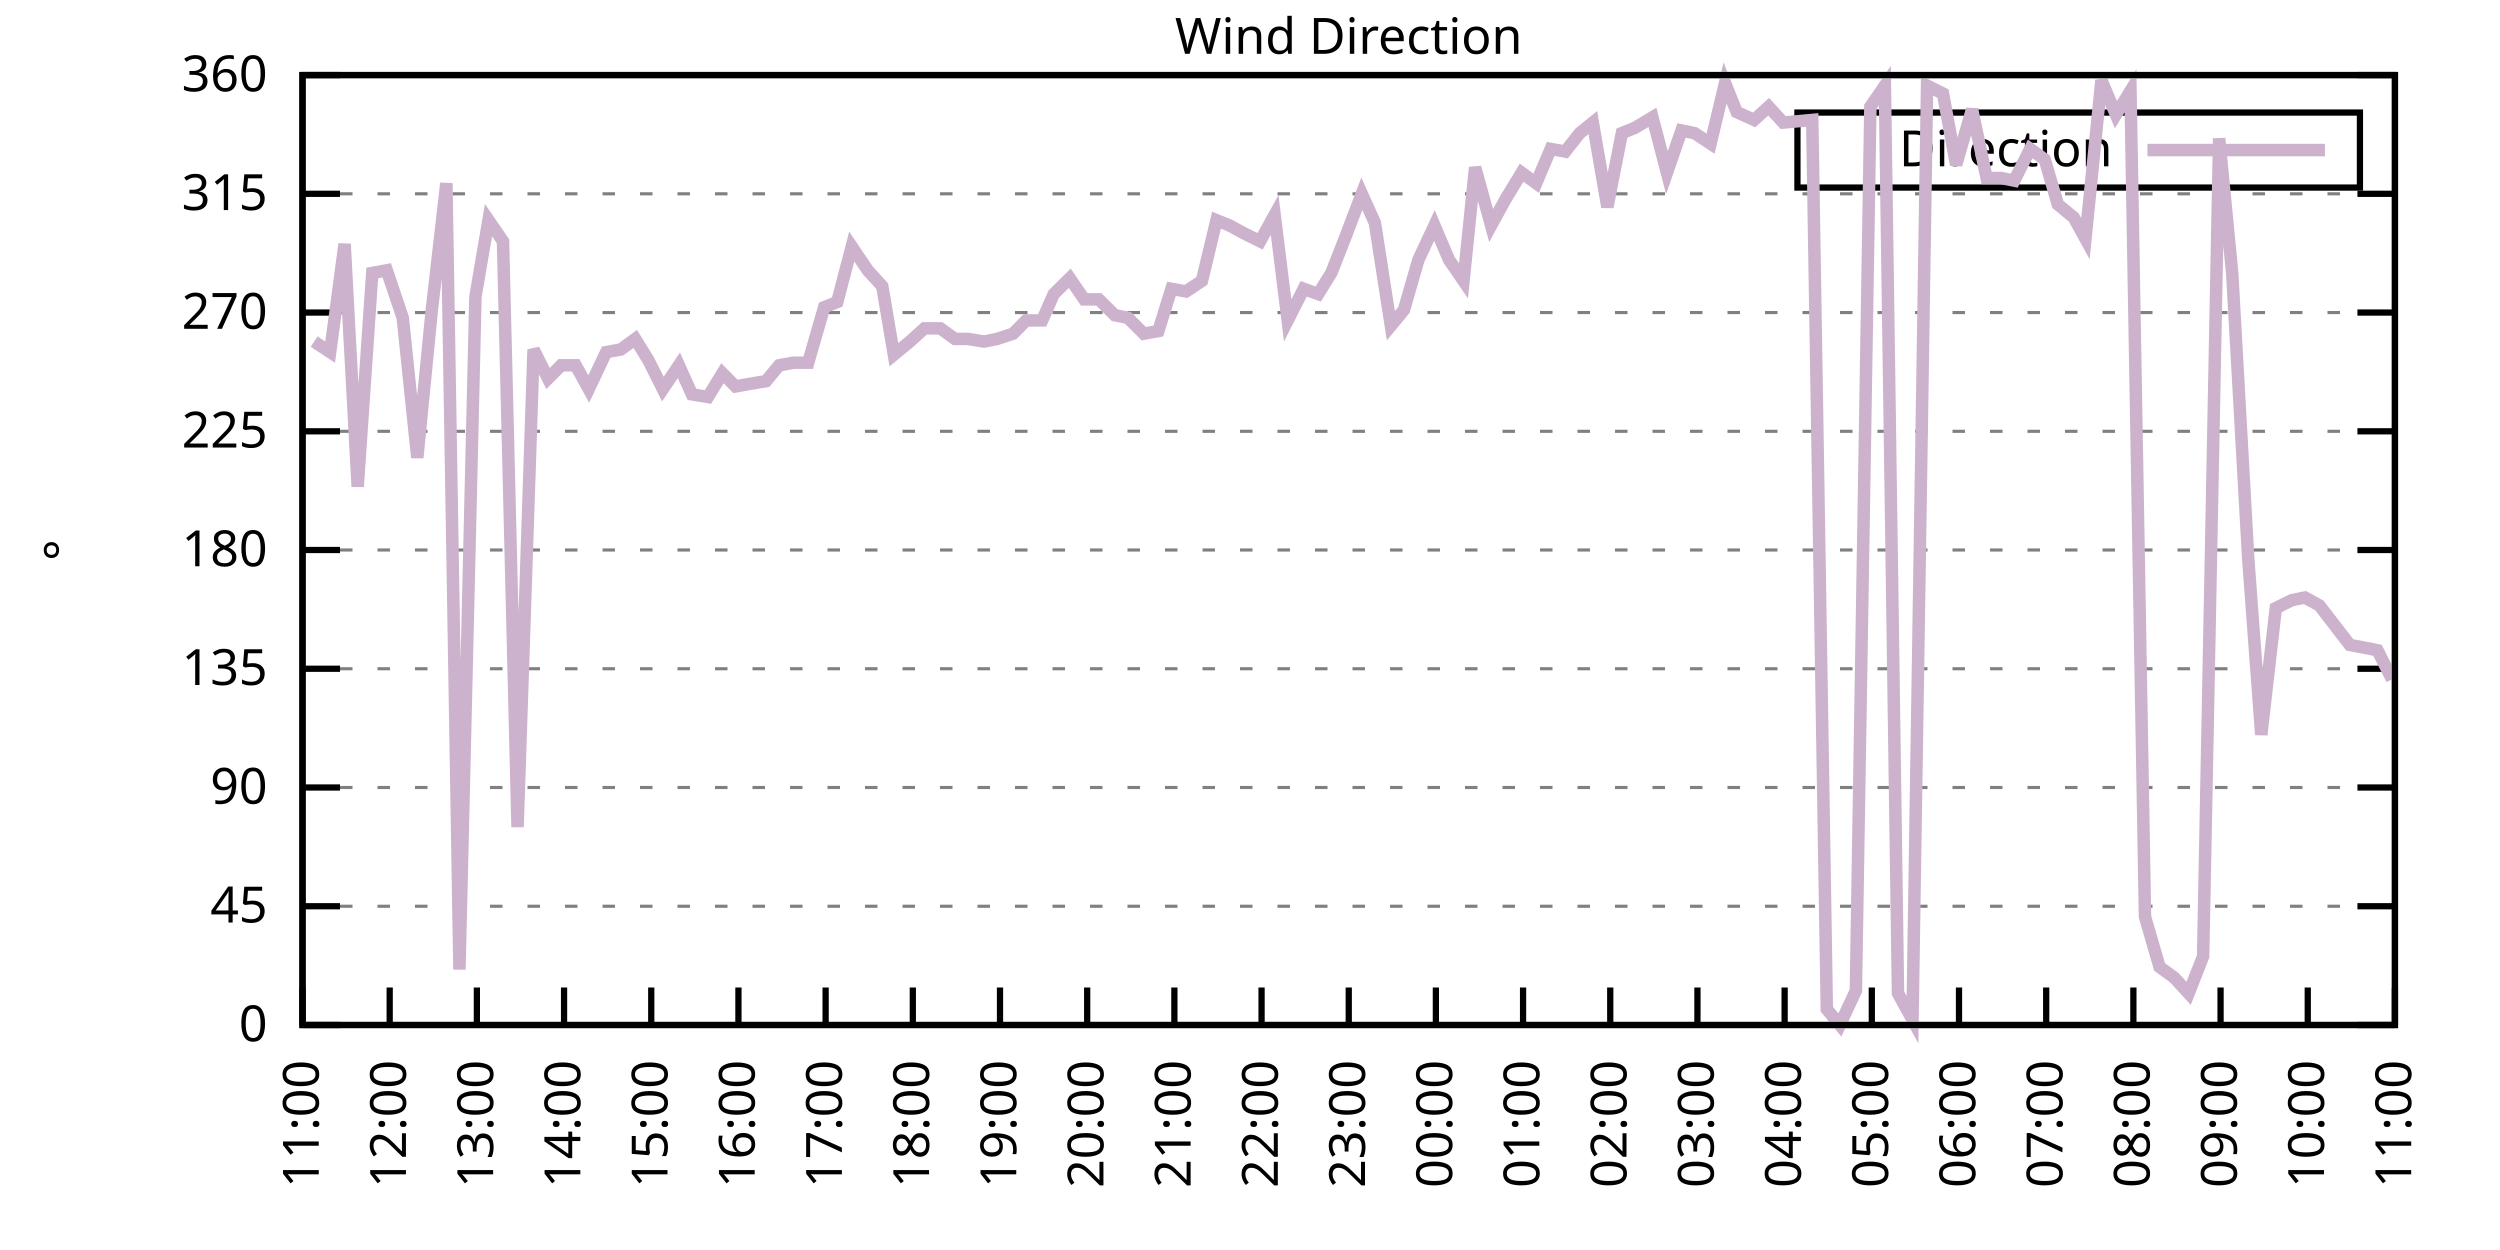
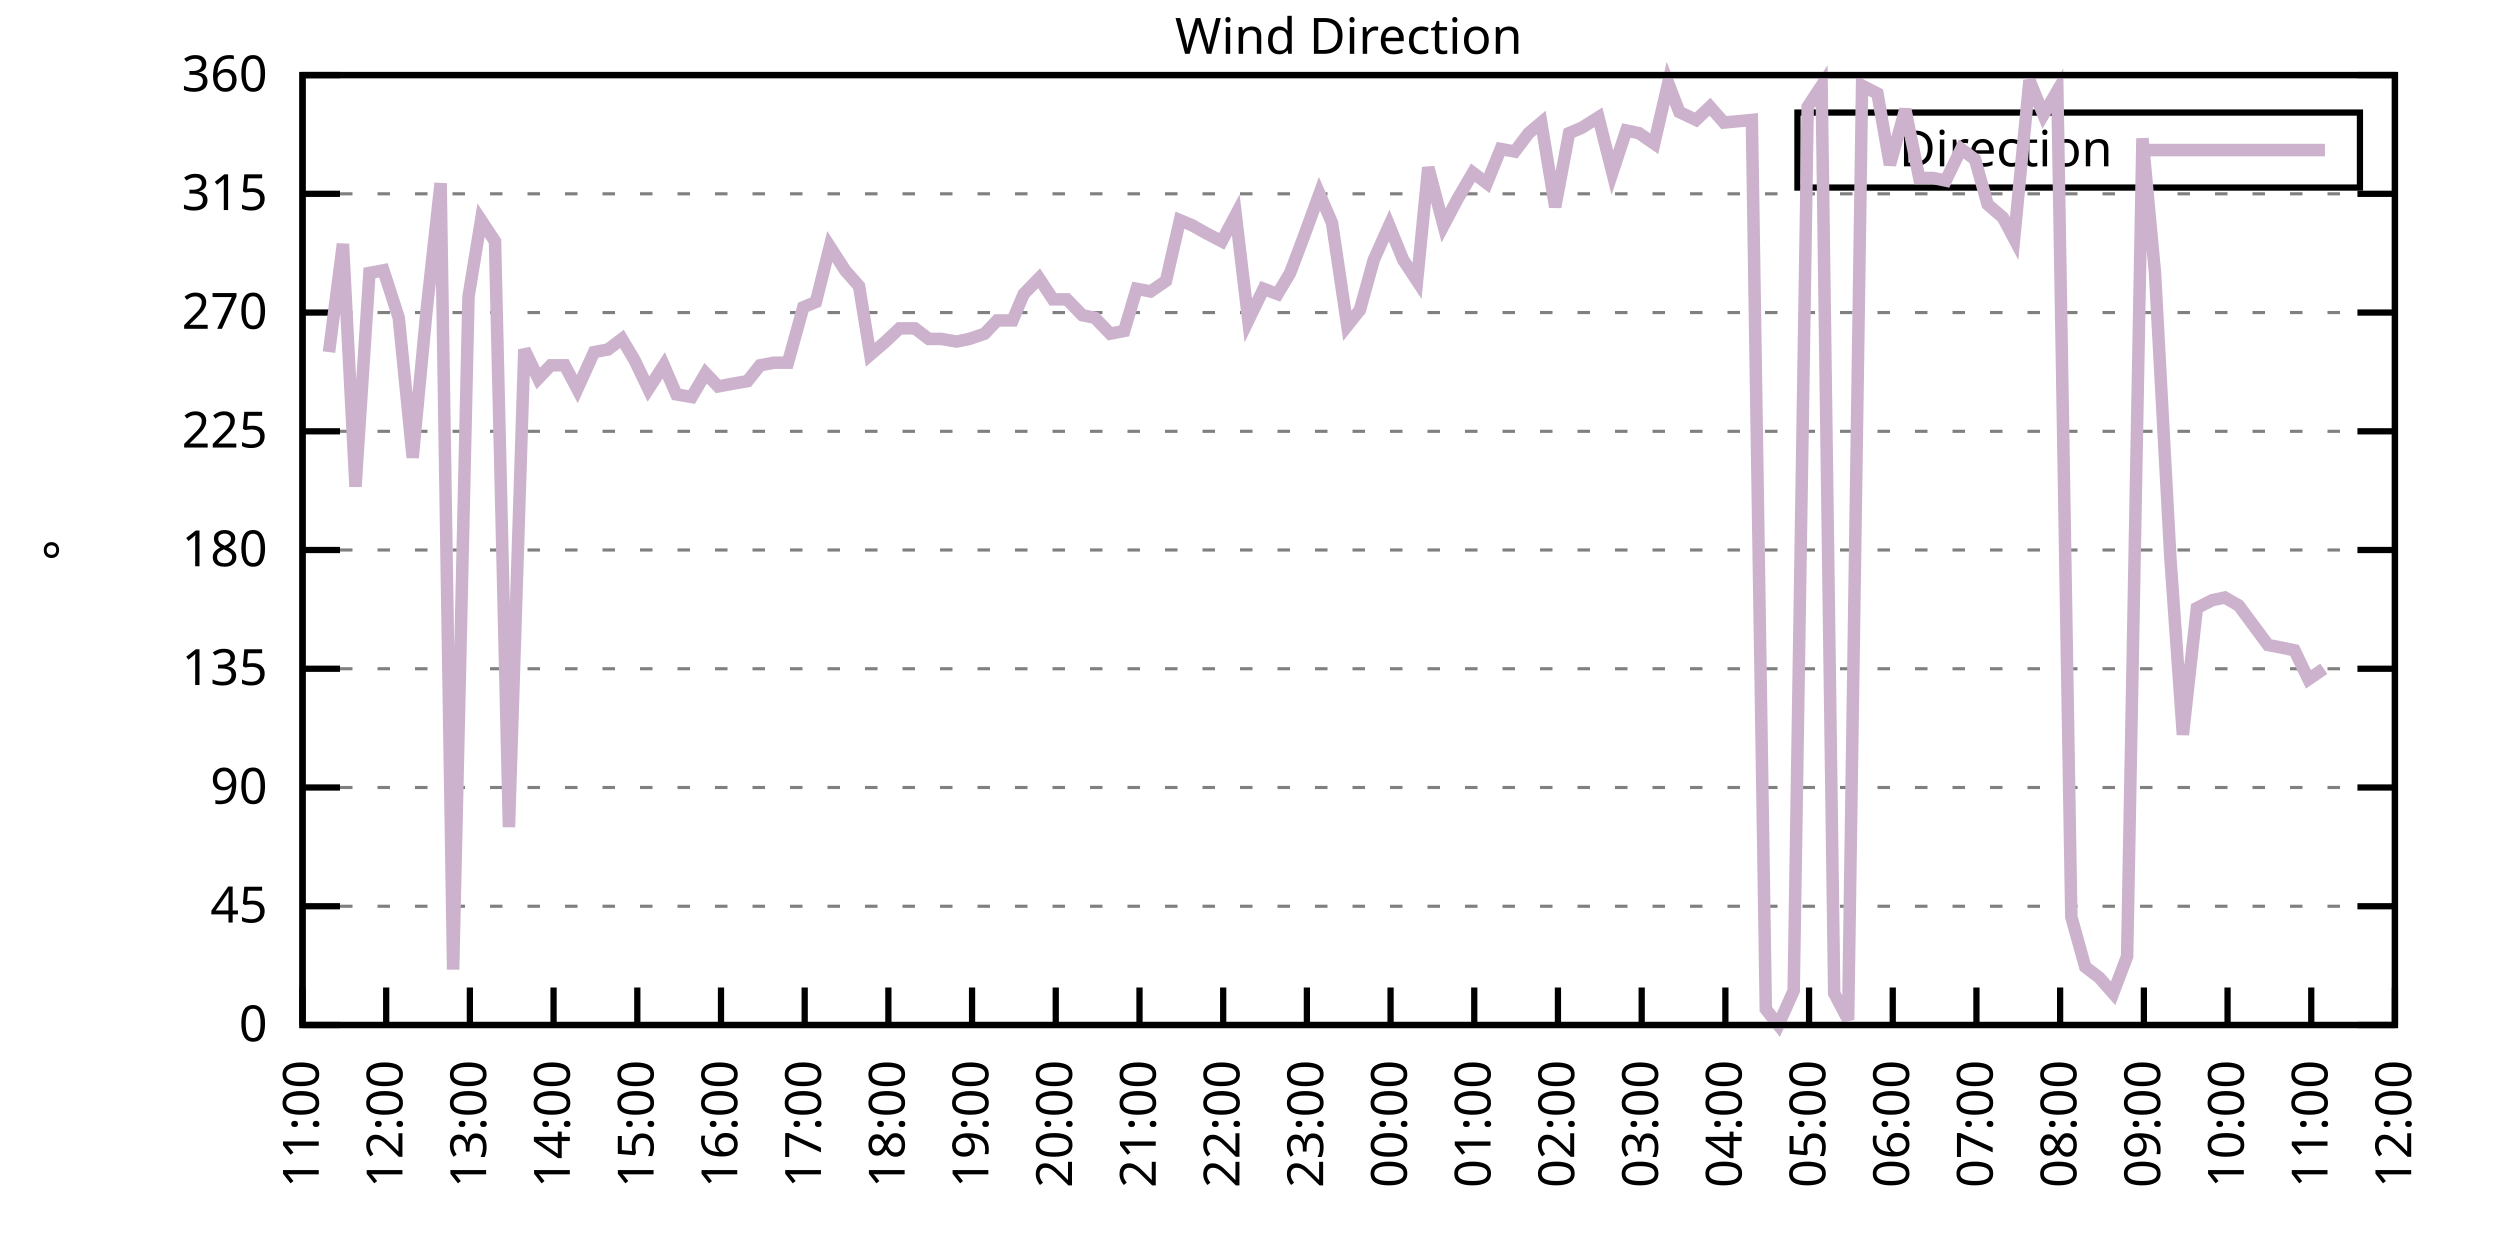
<svg xmlns="http://www.w3.org/2000/svg" xmlns:xlink="http://www.w3.org/1999/xlink" width="400" height="200" viewBox="0 0 400 200">
  <g id="gnuplot_canvas">
    <rect x="0" y="0" width="400" height="200" fill="none" />
    <defs>
      <circle id="gpDot" r="0.5" stroke-width="0.5" stroke="currentColor" />
      <path id="gpPt0" stroke-width="0.333" stroke="currentColor" d="M-1,0 h2 M0,-1 v2" />
      <path id="gpPt1" stroke-width="0.333" stroke="currentColor" d="M-1,-1 L1,1 M1,-1 L-1,1" />
      <path id="gpPt2" stroke-width="0.333" stroke="currentColor" d="M-1,0 L1,0 M0,-1 L0,1 M-1,-1 L1,1 M-1,1 L1,-1" />
      <rect id="gpPt3" stroke-width="0.333" stroke="currentColor" x="-1" y="-1" width="2" height="2" />
      <rect id="gpPt4" stroke-width="0.333" stroke="currentColor" fill="currentColor" x="-1" y="-1" width="2" height="2" />
      <circle id="gpPt5" stroke-width="0.333" stroke="currentColor" cx="0" cy="0" r="1" />
      <use xlink:href="#gpPt5" id="gpPt6" fill="currentColor" stroke="none" />
      <path id="gpPt7" stroke-width="0.333" stroke="currentColor" d="M0,-1.33 L-1.33,0.67 L1.33,0.67 z" />
      <use xlink:href="#gpPt7" id="gpPt8" fill="currentColor" stroke="none" />
      <use xlink:href="#gpPt7" id="gpPt9" stroke="currentColor" transform="rotate(180)" />
      <use xlink:href="#gpPt9" id="gpPt10" fill="currentColor" stroke="none" />
      <use xlink:href="#gpPt3" id="gpPt11" stroke="currentColor" transform="rotate(45)" />
      <use xlink:href="#gpPt11" id="gpPt12" fill="currentColor" stroke="none" />
      <path id="gpPt13" stroke-width="0.333" stroke="currentColor" d="M0,1.330 L1.265,0.411 L0.782,-1.067 L-0.782,-1.076 L-1.265,0.411 z" />
      <use xlink:href="#gpPt13" id="gpPt14" fill="currentColor" stroke="none" />
      <filter id="textbox" filterUnits="objectBoundingBox" x="0" y="0" height="1" width="1">
        <feFlood flood-color="white" flood-opacity="1" result="bgnd" />
        <feComposite in="SourceGraphic" in2="bgnd" operator="atop" />
      </filter>
      <filter id="greybox" filterUnits="objectBoundingBox" x="0" y="0" height="1" width="1">
        <feFlood flood-color="lightgrey" flood-opacity="1" result="grey" />
        <feComposite in="SourceGraphic" in2="grey" operator="atop" />
      </filter>
    </defs>
    <g fill="none" color="white" stroke="currentColor" stroke-width="1.00" stroke-linecap="butt" stroke-linejoin="miter">
</g>
    <g fill="none" color="black" stroke="currentColor" stroke-width="1.00" stroke-linecap="butt" stroke-linejoin="miter">
      <g stroke="none" shape-rendering="crispEdges">
        <polygon fill="rgb(255, 255, 255)" points="48.40,164.00 383.18,164.00 383.18,12.02 48.40,12.02 " />
      </g>
    </g>
    <g fill="none" color="black" stroke="currentColor" stroke-width="1.00" stroke-linecap="butt" stroke-linejoin="miter">
</g>
    <g fill="none" color="black" stroke="black" stroke-width="0.50" stroke-linecap="butt" stroke-linejoin="miter">
</g>
    <g fill="none" color="gray" stroke="currentColor" stroke-width="0.50" stroke-linecap="butt" stroke-linejoin="miter">
      <path stroke="gray" stroke-dasharray="2,4" class="gridline" d="M48.40,164.00 L383.19,164.00  " />
    </g>
    <g fill="none" color="gray" stroke="gray" stroke-width="1.00" stroke-linecap="butt" stroke-linejoin="miter">
</g>
    <g fill="none" color="black" stroke="currentColor" stroke-width="1.00" stroke-linecap="butt" stroke-linejoin="miter">
      <path stroke="black" d="M48.40,164.00 L54.40,164.00 M383.19,164.00 L377.19,164.00  " />
      <g transform="translate(42.80,166.60)" stroke="none" fill="black" font-family="Sans" font-size="8.00" text-anchor="end">
        <text>
          <tspan font-family="Sans"> 0</tspan>
        </text>
      </g>
    </g>
    <g fill="none" color="black" stroke="currentColor" stroke-width="1.00" stroke-linecap="butt" stroke-linejoin="miter">
</g>
    <g fill="none" color="black" stroke="black" stroke-width="0.50" stroke-linecap="butt" stroke-linejoin="miter">
</g>
    <g fill="none" color="gray" stroke="currentColor" stroke-width="0.50" stroke-linecap="butt" stroke-linejoin="miter">
      <path stroke="gray" stroke-dasharray="2,4" class="gridline" d="M48.40,145.00 L383.19,145.00  " />
    </g>
    <g fill="none" color="gray" stroke="gray" stroke-width="1.00" stroke-linecap="butt" stroke-linejoin="miter">
</g>
    <g fill="none" color="black" stroke="currentColor" stroke-width="1.00" stroke-linecap="butt" stroke-linejoin="miter">
      <path stroke="black" d="M48.40,145.00 L54.40,145.00 M383.19,145.00 L377.19,145.00  " />
      <g transform="translate(42.80,147.60)" stroke="none" fill="black" font-family="Sans" font-size="8.00" text-anchor="end">
        <text>
          <tspan font-family="Sans"> 45</tspan>
        </text>
      </g>
    </g>
    <g fill="none" color="black" stroke="currentColor" stroke-width="1.00" stroke-linecap="butt" stroke-linejoin="miter">
</g>
    <g fill="none" color="black" stroke="black" stroke-width="0.50" stroke-linecap="butt" stroke-linejoin="miter">
</g>
    <g fill="none" color="gray" stroke="currentColor" stroke-width="0.50" stroke-linecap="butt" stroke-linejoin="miter">
      <path stroke="gray" stroke-dasharray="2,4" class="gridline" d="M48.40,126.00 L383.19,126.00  " />
    </g>
    <g fill="none" color="gray" stroke="gray" stroke-width="1.00" stroke-linecap="butt" stroke-linejoin="miter">
</g>
    <g fill="none" color="black" stroke="currentColor" stroke-width="1.00" stroke-linecap="butt" stroke-linejoin="miter">
      <path stroke="black" d="M48.40,126.00 L54.40,126.00 M383.19,126.00 L377.19,126.00  " />
      <g transform="translate(42.80,128.60)" stroke="none" fill="black" font-family="Sans" font-size="8.00" text-anchor="end">
        <text>
          <tspan font-family="Sans"> 90</tspan>
        </text>
      </g>
    </g>
    <g fill="none" color="black" stroke="currentColor" stroke-width="1.00" stroke-linecap="butt" stroke-linejoin="miter">
</g>
    <g fill="none" color="black" stroke="black" stroke-width="0.50" stroke-linecap="butt" stroke-linejoin="miter">
</g>
    <g fill="none" color="gray" stroke="currentColor" stroke-width="0.50" stroke-linecap="butt" stroke-linejoin="miter">
      <path stroke="gray" stroke-dasharray="2,4" class="gridline" d="M48.40,107.00 L383.19,107.00  " />
    </g>
    <g fill="none" color="gray" stroke="gray" stroke-width="1.00" stroke-linecap="butt" stroke-linejoin="miter">
</g>
    <g fill="none" color="black" stroke="currentColor" stroke-width="1.00" stroke-linecap="butt" stroke-linejoin="miter">
      <path stroke="black" d="M48.40,107.00 L54.40,107.00 M383.19,107.00 L377.19,107.00  " />
      <g transform="translate(42.80,109.60)" stroke="none" fill="black" font-family="Sans" font-size="8.00" text-anchor="end">
        <text>
          <tspan font-family="Sans"> 135</tspan>
        </text>
      </g>
    </g>
    <g fill="none" color="black" stroke="currentColor" stroke-width="1.00" stroke-linecap="butt" stroke-linejoin="miter">
</g>
    <g fill="none" color="black" stroke="black" stroke-width="0.50" stroke-linecap="butt" stroke-linejoin="miter">
</g>
    <g fill="none" color="gray" stroke="currentColor" stroke-width="0.50" stroke-linecap="butt" stroke-linejoin="miter">
      <path stroke="gray" stroke-dasharray="2,4" class="gridline" d="M48.40,88.00 L383.19,88.00  " />
    </g>
    <g fill="none" color="gray" stroke="gray" stroke-width="1.00" stroke-linecap="butt" stroke-linejoin="miter">
</g>
    <g fill="none" color="black" stroke="currentColor" stroke-width="1.00" stroke-linecap="butt" stroke-linejoin="miter">
      <path stroke="black" d="M48.40,88.00 L54.40,88.00 M383.19,88.00 L377.19,88.00  " />
      <g transform="translate(42.80,90.60)" stroke="none" fill="black" font-family="Sans" font-size="8.00" text-anchor="end">
        <text>
          <tspan font-family="Sans"> 180</tspan>
        </text>
      </g>
    </g>
    <g fill="none" color="black" stroke="currentColor" stroke-width="1.00" stroke-linecap="butt" stroke-linejoin="miter">
</g>
    <g fill="none" color="black" stroke="black" stroke-width="0.50" stroke-linecap="butt" stroke-linejoin="miter">
</g>
    <g fill="none" color="gray" stroke="currentColor" stroke-width="0.50" stroke-linecap="butt" stroke-linejoin="miter">
      <path stroke="gray" stroke-dasharray="2,4" class="gridline" d="M48.40,69.01 L383.19,69.01  " />
    </g>
    <g fill="none" color="gray" stroke="gray" stroke-width="1.00" stroke-linecap="butt" stroke-linejoin="miter">
</g>
    <g fill="none" color="black" stroke="currentColor" stroke-width="1.00" stroke-linecap="butt" stroke-linejoin="miter">
      <path stroke="black" d="M48.40,69.01 L54.40,69.01 M383.19,69.01 L377.19,69.01  " />
      <g transform="translate(42.80,71.61)" stroke="none" fill="black" font-family="Sans" font-size="8.00" text-anchor="end">
        <text>
          <tspan font-family="Sans"> 225</tspan>
        </text>
      </g>
    </g>
    <g fill="none" color="black" stroke="currentColor" stroke-width="1.00" stroke-linecap="butt" stroke-linejoin="miter">
</g>
    <g fill="none" color="black" stroke="black" stroke-width="0.50" stroke-linecap="butt" stroke-linejoin="miter">
</g>
    <g fill="none" color="gray" stroke="currentColor" stroke-width="0.50" stroke-linecap="butt" stroke-linejoin="miter">
      <path stroke="gray" stroke-dasharray="2,4" class="gridline" d="M48.40,50.01 L383.19,50.01  " />
    </g>
    <g fill="none" color="gray" stroke="gray" stroke-width="1.00" stroke-linecap="butt" stroke-linejoin="miter">
</g>
    <g fill="none" color="black" stroke="currentColor" stroke-width="1.00" stroke-linecap="butt" stroke-linejoin="miter">
      <path stroke="black" d="M48.40,50.01 L54.40,50.01 M383.19,50.01 L377.19,50.01  " />
      <g transform="translate(42.80,52.61)" stroke="none" fill="black" font-family="Sans" font-size="8.00" text-anchor="end">
        <text>
          <tspan font-family="Sans"> 270</tspan>
        </text>
      </g>
    </g>
    <g fill="none" color="black" stroke="currentColor" stroke-width="1.00" stroke-linecap="butt" stroke-linejoin="miter">
</g>
    <g fill="none" color="black" stroke="black" stroke-width="0.50" stroke-linecap="butt" stroke-linejoin="miter">
</g>
    <g fill="none" color="gray" stroke="currentColor" stroke-width="0.50" stroke-linecap="butt" stroke-linejoin="miter">
      <path stroke="gray" stroke-dasharray="2,4" class="gridline" d="M48.40,31.01 L383.19,31.01  " />
    </g>
    <g fill="none" color="gray" stroke="gray" stroke-width="1.00" stroke-linecap="butt" stroke-linejoin="miter">
</g>
    <g fill="none" color="black" stroke="currentColor" stroke-width="1.00" stroke-linecap="butt" stroke-linejoin="miter">
      <path stroke="black" d="M48.40,31.01 L54.40,31.01 M383.19,31.01 L377.19,31.01  " />
      <g transform="translate(42.80,33.61)" stroke="none" fill="black" font-family="Sans" font-size="8.00" text-anchor="end">
        <text>
          <tspan font-family="Sans"> 315</tspan>
        </text>
      </g>
    </g>
    <g fill="none" color="black" stroke="currentColor" stroke-width="1.00" stroke-linecap="butt" stroke-linejoin="miter">
</g>
    <g fill="none" color="black" stroke="black" stroke-width="0.50" stroke-linecap="butt" stroke-linejoin="miter">
</g>
    <g fill="none" color="gray" stroke="currentColor" stroke-width="0.50" stroke-linecap="butt" stroke-linejoin="miter">
      <path stroke="gray" stroke-dasharray="2,4" class="gridline" d="M48.40,12.01 L383.19,12.01  " />
    </g>
    <g fill="none" color="gray" stroke="gray" stroke-width="1.00" stroke-linecap="butt" stroke-linejoin="miter">
</g>
    <g fill="none" color="black" stroke="currentColor" stroke-width="1.00" stroke-linecap="butt" stroke-linejoin="miter">
      <path stroke="black" d="M48.40,12.01 L54.40,12.01 M383.19,12.01 L377.19,12.01  " />
      <g transform="translate(42.80,14.61)" stroke="none" fill="black" font-family="Sans" font-size="8.00" text-anchor="end">
        <text>
          <tspan font-family="Sans"> 360</tspan>
        </text>
      </g>
    </g>
    <g fill="none" color="black" stroke="currentColor" stroke-width="1.00" stroke-linecap="butt" stroke-linejoin="miter">
      <path stroke="black" d="M48.40,164.00 L48.40,158.00  " />
      <g transform="translate(51.00,169.60) rotate(270.00)" stroke="none" fill="black" font-family="Sans" font-size="8.00" text-anchor="end">
        <text>
          <tspan font-family="Sans">11:00</tspan>
        </text>
      </g>
    </g>
    <g fill="none" color="black" stroke="currentColor" stroke-width="1.00" stroke-linecap="butt" stroke-linejoin="miter">
-       <path stroke="black" d="M62.35,164.00 L62.35,158.00  " />
-       <g transform="translate(64.95,169.60) rotate(270.00)" stroke="none" fill="black" font-family="Sans" font-size="8.00" text-anchor="end">
+       <path stroke="black" d="M61.79,164.00 L61.79,158.00  " />
+       <g transform="translate(64.39,169.60) rotate(270.00)" stroke="none" fill="black" font-family="Sans" font-size="8.00" text-anchor="end">
        <text>
          <tspan font-family="Sans">12:00</tspan>
        </text>
      </g>
    </g>
    <g fill="none" color="black" stroke="currentColor" stroke-width="1.00" stroke-linecap="butt" stroke-linejoin="miter">
-       <path stroke="black" d="M76.30,164.00 L76.30,158.00  " />
-       <g transform="translate(78.90,169.60) rotate(270.00)" stroke="none" fill="black" font-family="Sans" font-size="8.00" text-anchor="end">
+       <path stroke="black" d="M75.18,164.00 L75.18,158.00  " />
+       <g transform="translate(77.78,169.60) rotate(270.00)" stroke="none" fill="black" font-family="Sans" font-size="8.00" text-anchor="end">
        <text>
          <tspan font-family="Sans">13:00</tspan>
        </text>
      </g>
    </g>
    <g fill="none" color="black" stroke="currentColor" stroke-width="1.00" stroke-linecap="butt" stroke-linejoin="miter">
-       <path stroke="black" d="M90.25,164.00 L90.25,158.00  " />
-       <g transform="translate(92.85,169.60) rotate(270.00)" stroke="none" fill="black" font-family="Sans" font-size="8.00" text-anchor="end">
+       <path stroke="black" d="M88.57,164.00 L88.57,158.00  " />
+       <g transform="translate(91.17,169.60) rotate(270.00)" stroke="none" fill="black" font-family="Sans" font-size="8.00" text-anchor="end">
        <text>
          <tspan font-family="Sans">14:00</tspan>
        </text>
      </g>
    </g>
    <g fill="none" color="black" stroke="currentColor" stroke-width="1.00" stroke-linecap="butt" stroke-linejoin="miter">
-       <path stroke="black" d="M104.20,164.00 L104.20,158.00  " />
-       <g transform="translate(106.80,169.60) rotate(270.00)" stroke="none" fill="black" font-family="Sans" font-size="8.00" text-anchor="end">
+       <path stroke="black" d="M101.97,164.00 L101.97,158.00  " />
+       <g transform="translate(104.57,169.60) rotate(270.00)" stroke="none" fill="black" font-family="Sans" font-size="8.00" text-anchor="end">
        <text>
          <tspan font-family="Sans">15:00</tspan>
        </text>
      </g>
    </g>
    <g fill="none" color="black" stroke="currentColor" stroke-width="1.00" stroke-linecap="butt" stroke-linejoin="miter">
-       <path stroke="black" d="M118.15,164.00 L118.15,158.00  " />
-       <g transform="translate(120.75,169.60) rotate(270.00)" stroke="none" fill="black" font-family="Sans" font-size="8.00" text-anchor="end">
+       <path stroke="black" d="M115.36,164.00 L115.36,158.00  " />
+       <g transform="translate(117.96,169.60) rotate(270.00)" stroke="none" fill="black" font-family="Sans" font-size="8.00" text-anchor="end">
        <text>
          <tspan font-family="Sans">16:00</tspan>
        </text>
      </g>
    </g>
    <g fill="none" color="black" stroke="currentColor" stroke-width="1.00" stroke-linecap="butt" stroke-linejoin="miter">
-       <path stroke="black" d="M132.10,164.00 L132.10,158.00  " />
-       <g transform="translate(134.70,169.60) rotate(270.00)" stroke="none" fill="black" font-family="Sans" font-size="8.00" text-anchor="end">
+       <path stroke="black" d="M128.75,164.00 L128.75,158.00  " />
+       <g transform="translate(131.35,169.60) rotate(270.00)" stroke="none" fill="black" font-family="Sans" font-size="8.00" text-anchor="end">
        <text>
          <tspan font-family="Sans">17:00</tspan>
        </text>
      </g>
    </g>
    <g fill="none" color="black" stroke="currentColor" stroke-width="1.00" stroke-linecap="butt" stroke-linejoin="miter">
-       <path stroke="black" d="M146.05,164.00 L146.05,158.00  " />
-       <g transform="translate(148.65,169.60) rotate(270.00)" stroke="none" fill="black" font-family="Sans" font-size="8.00" text-anchor="end">
+       <path stroke="black" d="M142.14,164.00 L142.14,158.00  " />
+       <g transform="translate(144.74,169.60) rotate(270.00)" stroke="none" fill="black" font-family="Sans" font-size="8.00" text-anchor="end">
        <text>
          <tspan font-family="Sans">18:00</tspan>
        </text>
      </g>
    </g>
    <g fill="none" color="black" stroke="currentColor" stroke-width="1.00" stroke-linecap="butt" stroke-linejoin="miter">
-       <path stroke="black" d="M160.00,164.00 L160.00,158.00  " />
-       <g transform="translate(162.60,169.60) rotate(270.00)" stroke="none" fill="black" font-family="Sans" font-size="8.00" text-anchor="end">
+       <path stroke="black" d="M155.53,164.00 L155.53,158.00  " />
+       <g transform="translate(158.13,169.60) rotate(270.00)" stroke="none" fill="black" font-family="Sans" font-size="8.00" text-anchor="end">
        <text>
          <tspan font-family="Sans">19:00</tspan>
        </text>
      </g>
    </g>
    <g fill="none" color="black" stroke="currentColor" stroke-width="1.00" stroke-linecap="butt" stroke-linejoin="miter">
-       <path stroke="black" d="M173.95,164.00 L173.95,158.00  " />
-       <g transform="translate(176.55,169.60) rotate(270.00)" stroke="none" fill="black" font-family="Sans" font-size="8.00" text-anchor="end">
+       <path stroke="black" d="M168.92,164.00 L168.92,158.00  " />
+       <g transform="translate(171.52,169.60) rotate(270.00)" stroke="none" fill="black" font-family="Sans" font-size="8.00" text-anchor="end">
        <text>
          <tspan font-family="Sans">20:00</tspan>
        </text>
      </g>
    </g>
    <g fill="none" color="black" stroke="currentColor" stroke-width="1.00" stroke-linecap="butt" stroke-linejoin="miter">
-       <path stroke="black" d="M187.90,164.00 L187.90,158.00  " />
-       <g transform="translate(190.50,169.60) rotate(270.00)" stroke="none" fill="black" font-family="Sans" font-size="8.00" text-anchor="end">
+       <path stroke="black" d="M182.32,164.00 L182.32,158.00  " />
+       <g transform="translate(184.92,169.60) rotate(270.00)" stroke="none" fill="black" font-family="Sans" font-size="8.00" text-anchor="end">
        <text>
          <tspan font-family="Sans">21:00</tspan>
        </text>
      </g>
    </g>
    <g fill="none" color="black" stroke="currentColor" stroke-width="1.00" stroke-linecap="butt" stroke-linejoin="miter">
-       <path stroke="black" d="M201.85,164.00 L201.85,158.00  " />
-       <g transform="translate(204.45,169.60) rotate(270.00)" stroke="none" fill="black" font-family="Sans" font-size="8.00" text-anchor="end">
+       <path stroke="black" d="M195.71,164.00 L195.71,158.00  " />
+       <g transform="translate(198.31,169.60) rotate(270.00)" stroke="none" fill="black" font-family="Sans" font-size="8.00" text-anchor="end">
        <text>
          <tspan font-family="Sans">22:00</tspan>
        </text>
      </g>
    </g>
    <g fill="none" color="black" stroke="currentColor" stroke-width="1.00" stroke-linecap="butt" stroke-linejoin="miter">
-       <path stroke="black" d="M215.80,164.00 L215.80,158.00  " />
-       <g transform="translate(218.40,169.60) rotate(270.00)" stroke="none" fill="black" font-family="Sans" font-size="8.00" text-anchor="end">
+       <path stroke="black" d="M209.10,164.00 L209.10,158.00  " />
+       <g transform="translate(211.70,169.60) rotate(270.00)" stroke="none" fill="black" font-family="Sans" font-size="8.00" text-anchor="end">
        <text>
          <tspan font-family="Sans">23:00</tspan>
        </text>
      </g>
    </g>
    <g fill="none" color="black" stroke="currentColor" stroke-width="1.00" stroke-linecap="butt" stroke-linejoin="miter">
-       <path stroke="black" d="M229.74,164.00 L229.74,158.00  " />
-       <g transform="translate(232.34,169.60) rotate(270.00)" stroke="none" fill="black" font-family="Sans" font-size="8.00" text-anchor="end">
+       <path stroke="black" d="M222.49,164.00 L222.49,158.00  " />
+       <g transform="translate(225.09,169.60) rotate(270.00)" stroke="none" fill="black" font-family="Sans" font-size="8.00" text-anchor="end">
        <text>
          <tspan font-family="Sans">00:00</tspan>
        </text>
      </g>
    </g>
    <g fill="none" color="black" stroke="currentColor" stroke-width="1.00" stroke-linecap="butt" stroke-linejoin="miter">
-       <path stroke="black" d="M243.69,164.00 L243.69,158.00  " />
-       <g transform="translate(246.29,169.60) rotate(270.00)" stroke="none" fill="black" font-family="Sans" font-size="8.00" text-anchor="end">
+       <path stroke="black" d="M235.88,164.00 L235.88,158.00  " />
+       <g transform="translate(238.48,169.60) rotate(270.00)" stroke="none" fill="black" font-family="Sans" font-size="8.00" text-anchor="end">
        <text>
          <tspan font-family="Sans">01:00</tspan>
        </text>
      </g>
    </g>
    <g fill="none" color="black" stroke="currentColor" stroke-width="1.00" stroke-linecap="butt" stroke-linejoin="miter">
-       <path stroke="black" d="M257.64,164.00 L257.64,158.00  " />
-       <g transform="translate(260.24,169.60) rotate(270.00)" stroke="none" fill="black" font-family="Sans" font-size="8.00" text-anchor="end">
+       <path stroke="black" d="M249.27,164.00 L249.27,158.00  " />
+       <g transform="translate(251.87,169.60) rotate(270.00)" stroke="none" fill="black" font-family="Sans" font-size="8.00" text-anchor="end">
        <text>
          <tspan font-family="Sans">02:00</tspan>
        </text>
      </g>
    </g>
    <g fill="none" color="black" stroke="currentColor" stroke-width="1.00" stroke-linecap="butt" stroke-linejoin="miter">
-       <path stroke="black" d="M271.59,164.00 L271.59,158.00  " />
-       <g transform="translate(274.19,169.60) rotate(270.00)" stroke="none" fill="black" font-family="Sans" font-size="8.00" text-anchor="end">
+       <path stroke="black" d="M262.67,164.00 L262.67,158.00  " />
+       <g transform="translate(265.27,169.60) rotate(270.00)" stroke="none" fill="black" font-family="Sans" font-size="8.00" text-anchor="end">
        <text>
          <tspan font-family="Sans">03:00</tspan>
        </text>
      </g>
    </g>
    <g fill="none" color="black" stroke="currentColor" stroke-width="1.00" stroke-linecap="butt" stroke-linejoin="miter">
-       <path stroke="black" d="M285.54,164.00 L285.54,158.00  " />
-       <g transform="translate(288.14,169.60) rotate(270.00)" stroke="none" fill="black" font-family="Sans" font-size="8.00" text-anchor="end">
+       <path stroke="black" d="M276.06,164.00 L276.06,158.00  " />
+       <g transform="translate(278.66,169.60) rotate(270.00)" stroke="none" fill="black" font-family="Sans" font-size="8.00" text-anchor="end">
        <text>
          <tspan font-family="Sans">04:00</tspan>
        </text>
      </g>
    </g>
    <g fill="none" color="black" stroke="currentColor" stroke-width="1.00" stroke-linecap="butt" stroke-linejoin="miter">
-       <path stroke="black" d="M299.49,164.00 L299.49,158.00  " />
-       <g transform="translate(302.09,169.60) rotate(270.00)" stroke="none" fill="black" font-family="Sans" font-size="8.00" text-anchor="end">
+       <path stroke="black" d="M289.45,164.00 L289.45,158.00  " />
+       <g transform="translate(292.05,169.60) rotate(270.00)" stroke="none" fill="black" font-family="Sans" font-size="8.00" text-anchor="end">
        <text>
          <tspan font-family="Sans">05:00</tspan>
        </text>
      </g>
    </g>
    <g fill="none" color="black" stroke="currentColor" stroke-width="1.00" stroke-linecap="butt" stroke-linejoin="miter">
-       <path stroke="black" d="M313.44,164.00 L313.44,158.00  " />
-       <g transform="translate(316.04,169.60) rotate(270.00)" stroke="none" fill="black" font-family="Sans" font-size="8.00" text-anchor="end">
+       <path stroke="black" d="M302.84,164.00 L302.84,158.00  " />
+       <g transform="translate(305.44,169.60) rotate(270.00)" stroke="none" fill="black" font-family="Sans" font-size="8.00" text-anchor="end">
        <text>
          <tspan font-family="Sans">06:00</tspan>
        </text>
      </g>
    </g>
    <g fill="none" color="black" stroke="currentColor" stroke-width="1.00" stroke-linecap="butt" stroke-linejoin="miter">
-       <path stroke="black" d="M327.39,164.00 L327.39,158.00  " />
-       <g transform="translate(329.99,169.60) rotate(270.00)" stroke="none" fill="black" font-family="Sans" font-size="8.00" text-anchor="end">
+       <path stroke="black" d="M316.23,164.00 L316.23,158.00  " />
+       <g transform="translate(318.83,169.60) rotate(270.00)" stroke="none" fill="black" font-family="Sans" font-size="8.00" text-anchor="end">
        <text>
          <tspan font-family="Sans">07:00</tspan>
        </text>
      </g>
    </g>
    <g fill="none" color="black" stroke="currentColor" stroke-width="1.00" stroke-linecap="butt" stroke-linejoin="miter">
-       <path stroke="black" d="M341.34,164.00 L341.34,158.00  " />
-       <g transform="translate(343.94,169.60) rotate(270.00)" stroke="none" fill="black" font-family="Sans" font-size="8.00" text-anchor="end">
+       <path stroke="black" d="M329.62,164.00 L329.62,158.00  " />
+       <g transform="translate(332.22,169.60) rotate(270.00)" stroke="none" fill="black" font-family="Sans" font-size="8.00" text-anchor="end">
        <text>
          <tspan font-family="Sans">08:00</tspan>
        </text>
      </g>
    </g>
    <g fill="none" color="black" stroke="currentColor" stroke-width="1.00" stroke-linecap="butt" stroke-linejoin="miter">
-       <path stroke="black" d="M355.29,164.00 L355.29,158.00  " />
-       <g transform="translate(357.89,169.60) rotate(270.00)" stroke="none" fill="black" font-family="Sans" font-size="8.00" text-anchor="end">
+       <path stroke="black" d="M343.02,164.00 L343.02,158.00  " />
+       <g transform="translate(345.62,169.60) rotate(270.00)" stroke="none" fill="black" font-family="Sans" font-size="8.00" text-anchor="end">
        <text>
          <tspan font-family="Sans">09:00</tspan>
        </text>
      </g>
    </g>
    <g fill="none" color="black" stroke="currentColor" stroke-width="1.00" stroke-linecap="butt" stroke-linejoin="miter">
-       <path stroke="black" d="M369.24,164.00 L369.24,158.00  " />
-       <g transform="translate(371.84,169.60) rotate(270.00)" stroke="none" fill="black" font-family="Sans" font-size="8.00" text-anchor="end">
+       <path stroke="black" d="M356.41,164.00 L356.41,158.00  " />
+       <g transform="translate(359.01,169.60) rotate(270.00)" stroke="none" fill="black" font-family="Sans" font-size="8.00" text-anchor="end">
        <text>
          <tspan font-family="Sans">10:00</tspan>
+         </text>
+       </g>
+     </g>
+     <g fill="none" color="black" stroke="currentColor" stroke-width="1.00" stroke-linecap="butt" stroke-linejoin="miter">
+       <path stroke="black" d="M369.80,164.00 L369.80,158.00  " />
+       <g transform="translate(372.40,169.60) rotate(270.00)" stroke="none" fill="black" font-family="Sans" font-size="8.00" text-anchor="end">
+         <text>
+           <tspan font-family="Sans">11:00</tspan>
        </text>
      </g>
    </g>
    <g fill="none" color="black" stroke="currentColor" stroke-width="1.00" stroke-linecap="butt" stroke-linejoin="miter">
      <path stroke="black" d="M383.19,164.00 L383.19,158.00  " />
      <g transform="translate(385.79,169.60) rotate(270.00)" stroke="none" fill="black" font-family="Sans" font-size="8.00" text-anchor="end">
        <text>
-           <tspan font-family="Sans">11:00</tspan>
+           <tspan font-family="Sans">12:00</tspan>
        </text>
      </g>
    </g>
    <g fill="none" color="black" stroke="currentColor" stroke-width="1.00" stroke-linecap="butt" stroke-linejoin="miter">
</g>
    <g fill="none" color="black" stroke="currentColor" stroke-width="1.00" stroke-linecap="butt" stroke-linejoin="miter">
      <path stroke="black" d="M48.40,12.01 L48.40,164.00 L383.19,164.00 L383.19,12.01 L48.40,12.01 Z  " />
    </g>
    <g fill="none" color="black" stroke="currentColor" stroke-width="1.00" stroke-linecap="butt" stroke-linejoin="miter">
</g>
    <g fill="none" color="black" stroke="currentColor" stroke-width="1.00" stroke-linecap="butt" stroke-linejoin="miter">
      <path stroke="black" d="M287.59,30.01 L287.59,18.01 L377.59,18.01 L377.59,30.01 L287.59,30.01 Z  " />
    </g>
    <g id="Wind_direction_plot_1">
      <g fill="none" color="white" stroke="black" stroke-width="2.00" stroke-linecap="butt" stroke-linejoin="miter">
</g>
      <g fill="none" color="black" stroke="currentColor" stroke-width="2.00" stroke-linecap="butt" stroke-linejoin="miter">
        <g transform="translate(337.99,26.61)" stroke="none" fill="black" font-family="Sans" font-size="8.00" text-anchor="end">
          <text>
            <tspan font-family="Sans">Direction</tspan>
          </text>
        </g>
      </g>
      <g fill="none" color="black" stroke="currentColor" stroke-width="2.00" stroke-linecap="butt" stroke-linejoin="miter">
-         <path stroke="rgb(204, 178, 204)" d="M343.59,24.01 L371.99,24.01 M50.26,54.65 L52.82,56.34 L55.14,39.03 L57.23,77.87 L59.56,43.67 L61.88,43.25   L64.44,50.85 L66.77,73.23 L69.09,49.59 L71.42,29.32 L73.51,155.13 L76.07,47.47 L78.16,35.23 L80.48,38.61   L82.81,132.34 L85.37,55.92 L87.69,60.56 L89.78,58.45 L92.11,58.45 L94.20,62.25 L96.99,56.34 L99.32,55.92   L101.64,54.23 L103.73,57.61 L106.06,62.25 L108.62,58.45 L110.71,63.10 L113.27,63.52 L115.59,59.72 L117.68,61.83   L120.01,61.41 L122.57,60.98 L124.66,58.45 L126.98,58.03 L129.31,58.03 L131.87,49.16 L133.96,48.32 L136.28,39.45   L138.84,43.25 L141.16,45.79 L143.02,56.76 L145.58,54.65 L147.91,52.54 L150.46,52.54 L152.79,54.23 L154.88,54.23   L157.44,54.65 L159.53,54.23 L162.09,53.39 L164.18,51.27 L166.74,51.27 L168.60,47.05 L171.16,44.52 L173.48,47.90   L175.81,47.90 L178.36,50.43 L180.46,50.85 L183.01,53.39 L185.34,52.96 L187.43,46.21 L189.76,46.63 L192.31,44.94   L194.64,35.23 L196.73,36.08 L199.06,37.34 L201.61,38.61 L203.94,34.39 L206.03,51.27 L208.59,46.21 L210.91,47.05   L213.01,43.67 L215.33,37.76 L217.89,31.01 L219.98,35.65 L222.54,52.12 L224.63,49.59 L226.95,41.56 L229.51,36.08   L231.84,41.56 L234.16,44.94 L236.02,26.79 L238.58,36.08 L240.90,31.85 L243.46,27.63 L245.79,29.32 L248.11,23.83   L250.44,24.25 L252.76,21.30 L254.85,19.61 L257.18,33.12 L259.50,21.30 L261.60,20.45 L264.39,18.77 L266.71,27.63   L269.04,20.88 L271.13,21.30 L273.69,22.99 L276.01,13.28 L277.87,17.92 L280.66,19.19 L282.99,17.08 L285.31,19.61   L289.96,19.19 L292.29,161.47 L294.38,164.00 L296.94,158.51 L299.26,17.08 L301.58,13.70 L303.68,158.93 L306.00,163.16   L308.33,13.70 L310.88,14.97 L312.98,26.36 L315.53,17.50 L317.86,28.48 L320.18,28.48 L322.28,28.90 L324.83,23.83   L327.16,25.52 L329.25,32.70 L331.81,34.81 L333.67,38.19 L336.23,12.85 L338.55,18.34 L340.88,14.54 L343.20,146.69   L345.53,154.71 L347.85,156.40 L350.18,158.93 L352.50,153.02 L355.06,22.14 L357.15,43.67 L359.71,89.27 L361.80,117.56   L364.13,97.29 L366.68,96.03 L368.78,95.60 L371.10,96.87 L375.98,103.20 L378.31,103.63 L380.40,104.05 L382.73,108.69    " />
+         <path stroke="rgb(204, 178, 204)" d="M343.59,24.01 L371.99,24.01 M52.64,56.34 L54.87,39.03 L56.88,77.87 L59.11,43.67 L61.35,43.25 L63.80,50.85   L66.03,73.23 L68.26,49.59 L70.50,29.32 L72.50,155.13 L74.96,47.47 L76.97,35.23 L79.20,38.61 L81.43,132.34   L83.89,55.92 L86.12,60.56 L88.13,58.45 L90.36,58.45 L92.37,62.25 L95.05,56.34 L97.28,55.92 L99.51,54.23   L101.52,57.61 L103.75,62.25 L106.21,58.45 L108.22,63.10 L110.67,63.52 L112.90,59.72 L114.91,61.83 L117.14,61.41   L119.60,60.98 L121.61,58.45 L123.84,58.03 L126.07,58.03 L128.53,49.16 L130.54,48.32 L132.77,39.45 L135.22,43.25   L137.45,45.79 L139.24,56.76 L141.69,54.65 L143.93,52.54 L146.38,52.54 L148.61,54.23 L150.62,54.23 L153.08,54.65   L155.09,54.23 L157.54,53.39 L159.55,51.27 L162.01,51.27 L163.79,47.05 L166.25,44.52 L168.48,47.90 L170.71,47.90   L173.17,50.43 L175.17,50.85 L177.63,53.39 L179.86,52.96 L181.87,46.21 L184.10,46.63 L186.56,44.94 L188.79,35.23   L190.80,36.08 L193.03,37.34 L195.48,38.61 L197.72,34.39 L199.73,51.27 L202.18,46.21 L204.41,47.05 L206.42,43.67   L208.65,37.76 L211.11,31.01 L213.12,35.65 L215.57,52.12 L217.58,49.59 L219.81,41.56 L222.27,36.08 L224.50,41.56   L226.73,44.94 L228.52,26.79 L230.97,36.08 L233.20,31.85 L235.66,27.63 L237.89,29.32 L240.12,23.83 L242.36,24.25   L244.59,21.30 L246.60,19.61 L248.83,33.12 L251.06,21.30 L253.07,20.45 L255.75,18.77 L257.98,27.63 L260.21,20.88   L262.22,21.30 L264.67,22.99 L266.91,13.28 L268.69,17.92 L271.37,19.19 L273.60,17.08 L275.83,19.61 L280.30,19.19   L282.53,161.47 L284.54,164.00 L286.99,158.51 L289.23,17.08 L291.46,13.70 L293.47,158.93 L295.70,163.16 L297.93,13.70   L300.39,14.97 L302.39,26.36 L304.85,17.50 L307.08,28.48 L309.31,28.48 L311.32,28.90 L313.78,23.83 L316.01,25.52   L318.02,32.70 L320.47,34.81 L322.26,38.19 L324.71,12.85 L326.95,18.34 L329.18,14.54 L331.41,146.69 L333.64,154.71   L335.87,156.40 L338.10,158.93 L340.34,153.02 L342.79,22.14 L344.80,43.67 L347.26,89.27 L349.26,117.56 L351.50,97.29   L353.95,96.03 L355.96,95.60 L358.19,96.87 L362.88,103.20 L365.11,103.63 L367.12,104.05 L369.35,108.69 L371.81,107.00    " />
      </g>
    </g>
    <g fill="none" color="black" stroke="currentColor" stroke-width="2.00" stroke-linecap="butt" stroke-linejoin="miter">
</g>
    <g fill="none" color="black" stroke="black" stroke-width="1.00" stroke-linecap="butt" stroke-linejoin="miter">
</g>
    <g fill="none" color="black" stroke="currentColor" stroke-width="1.00" stroke-linecap="butt" stroke-linejoin="miter">
      <path stroke="black" d="M48.40,12.01 L48.40,164.00 L383.19,164.00 L383.19,12.01 L48.40,12.01 Z  " />
      <g transform="translate(12.80,88.01) rotate(270.00)" stroke="none" fill="black" font-family="Sans" font-size="8.00" text-anchor="middle">
        <text>
          <tspan font-family="Sans">°</tspan>
        </text>
      </g>
    </g>
    <g fill="none" color="black" stroke="currentColor" stroke-width="1.00" stroke-linecap="butt" stroke-linejoin="miter">
</g>
    <g fill="none" color="black" stroke="currentColor" stroke-width="1.00" stroke-linecap="butt" stroke-linejoin="miter">
      <g transform="translate(215.79,8.61)" stroke="none" fill="black" font-family="Sans" font-size="8.00" text-anchor="middle">
        <text>
          <tspan font-family="Sans">Wind Direction</tspan>
        </text>
      </g>
    </g>
    <g fill="none" color="black" stroke="currentColor" stroke-width="1.00" stroke-linecap="butt" stroke-linejoin="miter">
</g>
  </g>
</svg>
